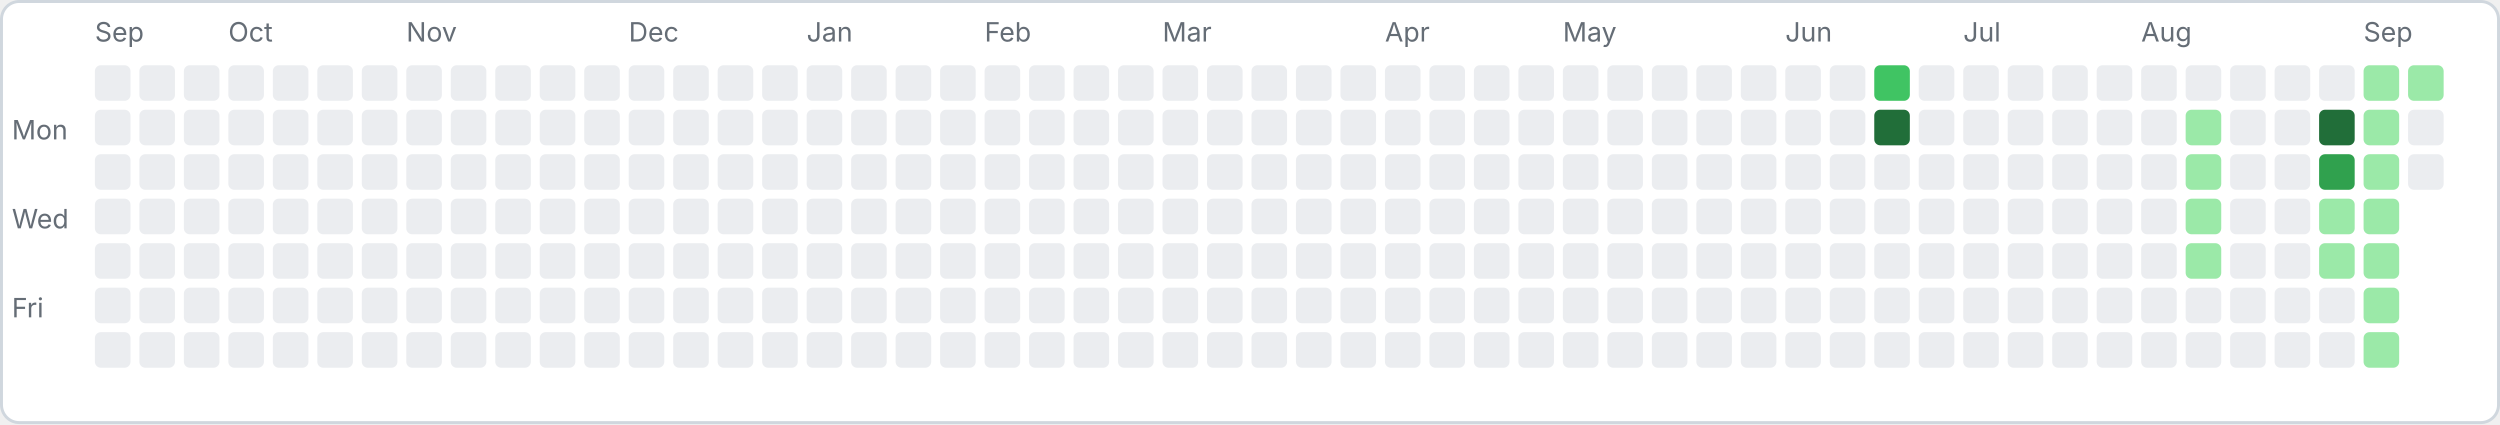
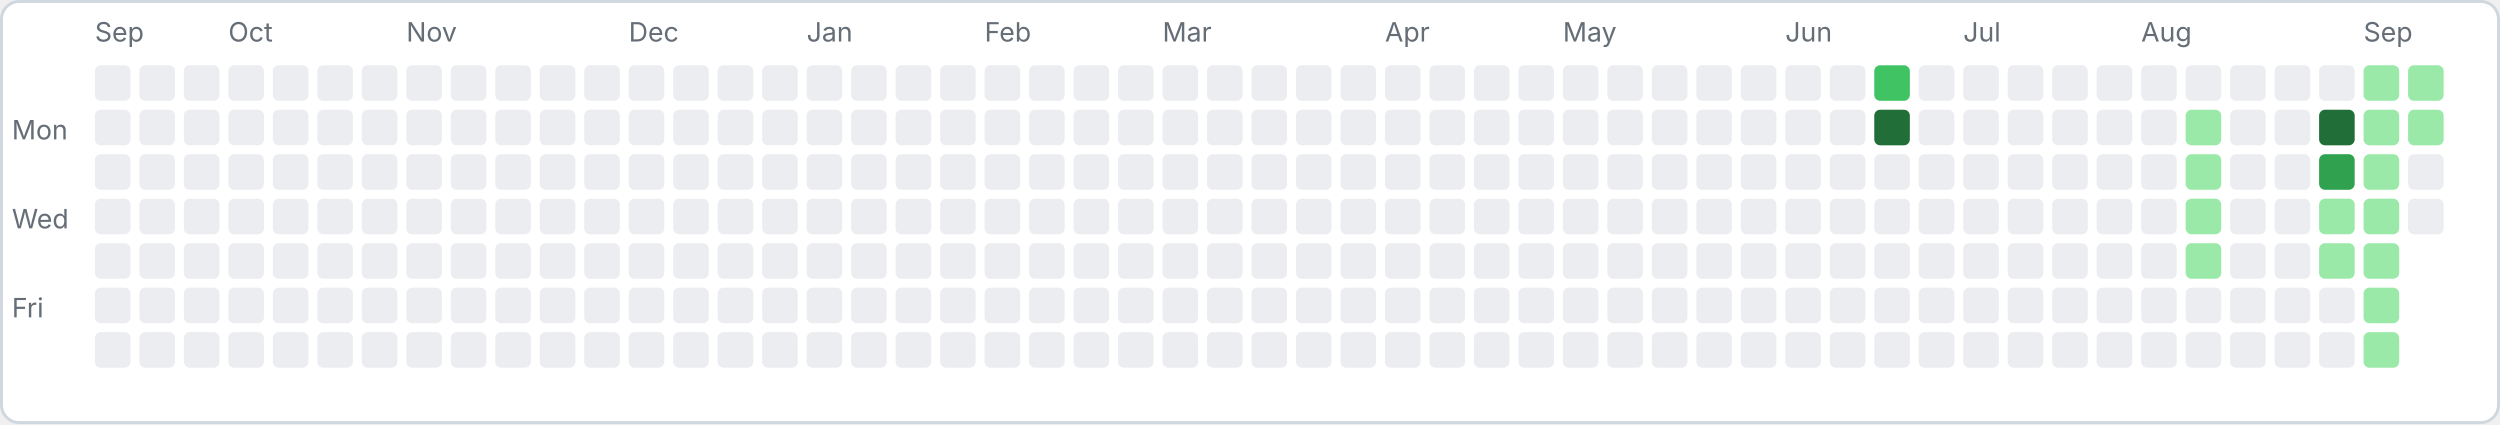
<svg xmlns="http://www.w3.org/2000/svg" width="843" height="143" viewBox="0 0 843 143">
  <rect x="0.5" y="0.5" width="842" height="142" rx="6" fill="#ffffff" stroke="#d0d7de" />
  <text x="4" y="47" font-family="-apple-system,sans-serif" font-size="9" fill="#656d76">Mon</text>
  <text x="4" y="77" font-family="-apple-system,sans-serif" font-size="9" fill="#656d76">Wed</text>
  <text x="4" y="107" font-family="-apple-system,sans-serif" font-size="9" fill="#656d76">Fri</text>
  <rect x="32" y="22" width="12" height="12" rx="2" fill="#ebedf0" />
  <rect x="32" y="37" width="12" height="12" rx="2" fill="#ebedf0" />
  <rect x="32" y="52" width="12" height="12" rx="2" fill="#ebedf0" />
  <rect x="32" y="67" width="12" height="12" rx="2" fill="#ebedf0" />
  <rect x="32" y="82" width="12" height="12" rx="2" fill="#ebedf0" />
  <rect x="32" y="97" width="12" height="12" rx="2" fill="#ebedf0" />
  <rect x="32" y="112" width="12" height="12" rx="2" fill="#ebedf0" />
  <text x="32" y="14" font-family="-apple-system,sans-serif" font-size="9" fill="#656d76">Sep</text>
  <rect x="47" y="22" width="12" height="12" rx="2" fill="#ebedf0" />
  <rect x="47" y="37" width="12" height="12" rx="2" fill="#ebedf0" />
  <rect x="47" y="52" width="12" height="12" rx="2" fill="#ebedf0" />
  <rect x="47" y="67" width="12" height="12" rx="2" fill="#ebedf0" />
  <rect x="47" y="82" width="12" height="12" rx="2" fill="#ebedf0" />
  <rect x="47" y="97" width="12" height="12" rx="2" fill="#ebedf0" />
  <rect x="47" y="112" width="12" height="12" rx="2" fill="#ebedf0" />
  <rect x="62" y="22" width="12" height="12" rx="2" fill="#ebedf0" />
  <rect x="62" y="37" width="12" height="12" rx="2" fill="#ebedf0" />
  <rect x="62" y="52" width="12" height="12" rx="2" fill="#ebedf0" />
  <rect x="62" y="67" width="12" height="12" rx="2" fill="#ebedf0" />
  <rect x="62" y="82" width="12" height="12" rx="2" fill="#ebedf0" />
  <rect x="62" y="97" width="12" height="12" rx="2" fill="#ebedf0" />
  <rect x="62" y="112" width="12" height="12" rx="2" fill="#ebedf0" />
  <rect x="77" y="22" width="12" height="12" rx="2" fill="#ebedf0" />
  <rect x="77" y="37" width="12" height="12" rx="2" fill="#ebedf0" />
  <rect x="77" y="52" width="12" height="12" rx="2" fill="#ebedf0" />
  <rect x="77" y="67" width="12" height="12" rx="2" fill="#ebedf0" />
  <rect x="77" y="82" width="12" height="12" rx="2" fill="#ebedf0" />
  <rect x="77" y="97" width="12" height="12" rx="2" fill="#ebedf0" />
  <rect x="77" y="112" width="12" height="12" rx="2" fill="#ebedf0" />
  <text x="77" y="14" font-family="-apple-system,sans-serif" font-size="9" fill="#656d76">Oct</text>
  <rect x="92" y="22" width="12" height="12" rx="2" fill="#ebedf0" />
  <rect x="92" y="37" width="12" height="12" rx="2" fill="#ebedf0" />
  <rect x="92" y="52" width="12" height="12" rx="2" fill="#ebedf0" />
  <rect x="92" y="67" width="12" height="12" rx="2" fill="#ebedf0" />
  <rect x="92" y="82" width="12" height="12" rx="2" fill="#ebedf0" />
  <rect x="92" y="97" width="12" height="12" rx="2" fill="#ebedf0" />
  <rect x="92" y="112" width="12" height="12" rx="2" fill="#ebedf0" />
  <rect x="107" y="22" width="12" height="12" rx="2" fill="#ebedf0" />
  <rect x="107" y="37" width="12" height="12" rx="2" fill="#ebedf0" />
  <rect x="107" y="52" width="12" height="12" rx="2" fill="#ebedf0" />
  <rect x="107" y="67" width="12" height="12" rx="2" fill="#ebedf0" />
  <rect x="107" y="82" width="12" height="12" rx="2" fill="#ebedf0" />
  <rect x="107" y="97" width="12" height="12" rx="2" fill="#ebedf0" />
  <rect x="107" y="112" width="12" height="12" rx="2" fill="#ebedf0" />
  <rect x="122" y="22" width="12" height="12" rx="2" fill="#ebedf0" />
  <rect x="122" y="37" width="12" height="12" rx="2" fill="#ebedf0" />
  <rect x="122" y="52" width="12" height="12" rx="2" fill="#ebedf0" />
  <rect x="122" y="67" width="12" height="12" rx="2" fill="#ebedf0" />
  <rect x="122" y="82" width="12" height="12" rx="2" fill="#ebedf0" />
  <rect x="122" y="97" width="12" height="12" rx="2" fill="#ebedf0" />
  <rect x="122" y="112" width="12" height="12" rx="2" fill="#ebedf0" />
  <rect x="137" y="22" width="12" height="12" rx="2" fill="#ebedf0" />
  <rect x="137" y="37" width="12" height="12" rx="2" fill="#ebedf0" />
  <rect x="137" y="52" width="12" height="12" rx="2" fill="#ebedf0" />
  <rect x="137" y="67" width="12" height="12" rx="2" fill="#ebedf0" />
  <rect x="137" y="82" width="12" height="12" rx="2" fill="#ebedf0" />
  <rect x="137" y="97" width="12" height="12" rx="2" fill="#ebedf0" />
  <rect x="137" y="112" width="12" height="12" rx="2" fill="#ebedf0" />
  <text x="137" y="14" font-family="-apple-system,sans-serif" font-size="9" fill="#656d76">Nov</text>
  <rect x="152" y="22" width="12" height="12" rx="2" fill="#ebedf0" />
  <rect x="152" y="37" width="12" height="12" rx="2" fill="#ebedf0" />
  <rect x="152" y="52" width="12" height="12" rx="2" fill="#ebedf0" />
  <rect x="152" y="67" width="12" height="12" rx="2" fill="#ebedf0" />
  <rect x="152" y="82" width="12" height="12" rx="2" fill="#ebedf0" />
  <rect x="152" y="97" width="12" height="12" rx="2" fill="#ebedf0" />
  <rect x="152" y="112" width="12" height="12" rx="2" fill="#ebedf0" />
  <rect x="167" y="22" width="12" height="12" rx="2" fill="#ebedf0" />
  <rect x="167" y="37" width="12" height="12" rx="2" fill="#ebedf0" />
  <rect x="167" y="52" width="12" height="12" rx="2" fill="#ebedf0" />
  <rect x="167" y="67" width="12" height="12" rx="2" fill="#ebedf0" />
  <rect x="167" y="82" width="12" height="12" rx="2" fill="#ebedf0" />
  <rect x="167" y="97" width="12" height="12" rx="2" fill="#ebedf0" />
  <rect x="167" y="112" width="12" height="12" rx="2" fill="#ebedf0" />
  <rect x="182" y="22" width="12" height="12" rx="2" fill="#ebedf0" />
  <rect x="182" y="37" width="12" height="12" rx="2" fill="#ebedf0" />
  <rect x="182" y="52" width="12" height="12" rx="2" fill="#ebedf0" />
  <rect x="182" y="67" width="12" height="12" rx="2" fill="#ebedf0" />
  <rect x="182" y="82" width="12" height="12" rx="2" fill="#ebedf0" />
  <rect x="182" y="97" width="12" height="12" rx="2" fill="#ebedf0" />
  <rect x="182" y="112" width="12" height="12" rx="2" fill="#ebedf0" />
  <rect x="197" y="22" width="12" height="12" rx="2" fill="#ebedf0" />
  <rect x="197" y="37" width="12" height="12" rx="2" fill="#ebedf0" />
  <rect x="197" y="52" width="12" height="12" rx="2" fill="#ebedf0" />
  <rect x="197" y="67" width="12" height="12" rx="2" fill="#ebedf0" />
  <rect x="197" y="82" width="12" height="12" rx="2" fill="#ebedf0" />
  <rect x="197" y="97" width="12" height="12" rx="2" fill="#ebedf0" />
  <rect x="197" y="112" width="12" height="12" rx="2" fill="#ebedf0" />
  <rect x="212" y="22" width="12" height="12" rx="2" fill="#ebedf0" />
  <rect x="212" y="37" width="12" height="12" rx="2" fill="#ebedf0" />
  <rect x="212" y="52" width="12" height="12" rx="2" fill="#ebedf0" />
  <rect x="212" y="67" width="12" height="12" rx="2" fill="#ebedf0" />
  <rect x="212" y="82" width="12" height="12" rx="2" fill="#ebedf0" />
  <rect x="212" y="97" width="12" height="12" rx="2" fill="#ebedf0" />
  <rect x="212" y="112" width="12" height="12" rx="2" fill="#ebedf0" />
  <text x="212" y="14" font-family="-apple-system,sans-serif" font-size="9" fill="#656d76">Dec</text>
  <rect x="227" y="22" width="12" height="12" rx="2" fill="#ebedf0" />
  <rect x="227" y="37" width="12" height="12" rx="2" fill="#ebedf0" />
  <rect x="227" y="52" width="12" height="12" rx="2" fill="#ebedf0" />
  <rect x="227" y="67" width="12" height="12" rx="2" fill="#ebedf0" />
  <rect x="227" y="82" width="12" height="12" rx="2" fill="#ebedf0" />
  <rect x="227" y="97" width="12" height="12" rx="2" fill="#ebedf0" />
  <rect x="227" y="112" width="12" height="12" rx="2" fill="#ebedf0" />
  <rect x="242" y="22" width="12" height="12" rx="2" fill="#ebedf0" />
  <rect x="242" y="37" width="12" height="12" rx="2" fill="#ebedf0" />
  <rect x="242" y="52" width="12" height="12" rx="2" fill="#ebedf0" />
  <rect x="242" y="67" width="12" height="12" rx="2" fill="#ebedf0" />
  <rect x="242" y="82" width="12" height="12" rx="2" fill="#ebedf0" />
  <rect x="242" y="97" width="12" height="12" rx="2" fill="#ebedf0" />
  <rect x="242" y="112" width="12" height="12" rx="2" fill="#ebedf0" />
  <rect x="257" y="22" width="12" height="12" rx="2" fill="#ebedf0" />
  <rect x="257" y="37" width="12" height="12" rx="2" fill="#ebedf0" />
  <rect x="257" y="52" width="12" height="12" rx="2" fill="#ebedf0" />
  <rect x="257" y="67" width="12" height="12" rx="2" fill="#ebedf0" />
  <rect x="257" y="82" width="12" height="12" rx="2" fill="#ebedf0" />
  <rect x="257" y="97" width="12" height="12" rx="2" fill="#ebedf0" />
  <rect x="257" y="112" width="12" height="12" rx="2" fill="#ebedf0" />
  <rect x="272" y="22" width="12" height="12" rx="2" fill="#ebedf0" />
  <rect x="272" y="37" width="12" height="12" rx="2" fill="#ebedf0" />
  <rect x="272" y="52" width="12" height="12" rx="2" fill="#ebedf0" />
  <rect x="272" y="67" width="12" height="12" rx="2" fill="#ebedf0" />
  <rect x="272" y="82" width="12" height="12" rx="2" fill="#ebedf0" />
  <rect x="272" y="97" width="12" height="12" rx="2" fill="#ebedf0" />
  <rect x="272" y="112" width="12" height="12" rx="2" fill="#ebedf0" />
  <text x="272" y="14" font-family="-apple-system,sans-serif" font-size="9" fill="#656d76">Jan</text>
  <rect x="287" y="22" width="12" height="12" rx="2" fill="#ebedf0" />
  <rect x="287" y="37" width="12" height="12" rx="2" fill="#ebedf0" />
  <rect x="287" y="52" width="12" height="12" rx="2" fill="#ebedf0" />
  <rect x="287" y="67" width="12" height="12" rx="2" fill="#ebedf0" />
  <rect x="287" y="82" width="12" height="12" rx="2" fill="#ebedf0" />
  <rect x="287" y="97" width="12" height="12" rx="2" fill="#ebedf0" />
  <rect x="287" y="112" width="12" height="12" rx="2" fill="#ebedf0" />
  <rect x="302" y="22" width="12" height="12" rx="2" fill="#ebedf0" />
  <rect x="302" y="37" width="12" height="12" rx="2" fill="#ebedf0" />
  <rect x="302" y="52" width="12" height="12" rx="2" fill="#ebedf0" />
  <rect x="302" y="67" width="12" height="12" rx="2" fill="#ebedf0" />
  <rect x="302" y="82" width="12" height="12" rx="2" fill="#ebedf0" />
  <rect x="302" y="97" width="12" height="12" rx="2" fill="#ebedf0" />
  <rect x="302" y="112" width="12" height="12" rx="2" fill="#ebedf0" />
  <rect x="317" y="22" width="12" height="12" rx="2" fill="#ebedf0" />
  <rect x="317" y="37" width="12" height="12" rx="2" fill="#ebedf0" />
  <rect x="317" y="52" width="12" height="12" rx="2" fill="#ebedf0" />
  <rect x="317" y="67" width="12" height="12" rx="2" fill="#ebedf0" />
  <rect x="317" y="82" width="12" height="12" rx="2" fill="#ebedf0" />
  <rect x="317" y="97" width="12" height="12" rx="2" fill="#ebedf0" />
  <rect x="317" y="112" width="12" height="12" rx="2" fill="#ebedf0" />
  <rect x="332" y="22" width="12" height="12" rx="2" fill="#ebedf0" />
  <rect x="332" y="37" width="12" height="12" rx="2" fill="#ebedf0" />
  <rect x="332" y="52" width="12" height="12" rx="2" fill="#ebedf0" />
  <rect x="332" y="67" width="12" height="12" rx="2" fill="#ebedf0" />
  <rect x="332" y="82" width="12" height="12" rx="2" fill="#ebedf0" />
  <rect x="332" y="97" width="12" height="12" rx="2" fill="#ebedf0" />
  <rect x="332" y="112" width="12" height="12" rx="2" fill="#ebedf0" />
  <text x="332" y="14" font-family="-apple-system,sans-serif" font-size="9" fill="#656d76">Feb</text>
  <rect x="347" y="22" width="12" height="12" rx="2" fill="#ebedf0" />
  <rect x="347" y="37" width="12" height="12" rx="2" fill="#ebedf0" />
  <rect x="347" y="52" width="12" height="12" rx="2" fill="#ebedf0" />
  <rect x="347" y="67" width="12" height="12" rx="2" fill="#ebedf0" />
  <rect x="347" y="82" width="12" height="12" rx="2" fill="#ebedf0" />
  <rect x="347" y="97" width="12" height="12" rx="2" fill="#ebedf0" />
  <rect x="347" y="112" width="12" height="12" rx="2" fill="#ebedf0" />
  <rect x="362" y="22" width="12" height="12" rx="2" fill="#ebedf0" />
  <rect x="362" y="37" width="12" height="12" rx="2" fill="#ebedf0" />
  <rect x="362" y="52" width="12" height="12" rx="2" fill="#ebedf0" />
  <rect x="362" y="67" width="12" height="12" rx="2" fill="#ebedf0" />
  <rect x="362" y="82" width="12" height="12" rx="2" fill="#ebedf0" />
  <rect x="362" y="97" width="12" height="12" rx="2" fill="#ebedf0" />
  <rect x="362" y="112" width="12" height="12" rx="2" fill="#ebedf0" />
  <rect x="377" y="22" width="12" height="12" rx="2" fill="#ebedf0" />
  <rect x="377" y="37" width="12" height="12" rx="2" fill="#ebedf0" />
  <rect x="377" y="52" width="12" height="12" rx="2" fill="#ebedf0" />
  <rect x="377" y="67" width="12" height="12" rx="2" fill="#ebedf0" />
  <rect x="377" y="82" width="12" height="12" rx="2" fill="#ebedf0" />
  <rect x="377" y="97" width="12" height="12" rx="2" fill="#ebedf0" />
  <rect x="377" y="112" width="12" height="12" rx="2" fill="#ebedf0" />
  <rect x="392" y="22" width="12" height="12" rx="2" fill="#ebedf0" />
  <rect x="392" y="37" width="12" height="12" rx="2" fill="#ebedf0" />
  <rect x="392" y="52" width="12" height="12" rx="2" fill="#ebedf0" />
  <rect x="392" y="67" width="12" height="12" rx="2" fill="#ebedf0" />
  <rect x="392" y="82" width="12" height="12" rx="2" fill="#ebedf0" />
  <rect x="392" y="97" width="12" height="12" rx="2" fill="#ebedf0" />
  <rect x="392" y="112" width="12" height="12" rx="2" fill="#ebedf0" />
  <text x="392" y="14" font-family="-apple-system,sans-serif" font-size="9" fill="#656d76">Mar</text>
  <rect x="407" y="22" width="12" height="12" rx="2" fill="#ebedf0" />
  <rect x="407" y="37" width="12" height="12" rx="2" fill="#ebedf0" />
  <rect x="407" y="52" width="12" height="12" rx="2" fill="#ebedf0" />
  <rect x="407" y="67" width="12" height="12" rx="2" fill="#ebedf0" />
  <rect x="407" y="82" width="12" height="12" rx="2" fill="#ebedf0" />
  <rect x="407" y="97" width="12" height="12" rx="2" fill="#ebedf0" />
  <rect x="407" y="112" width="12" height="12" rx="2" fill="#ebedf0" />
  <rect x="422" y="22" width="12" height="12" rx="2" fill="#ebedf0" />
  <rect x="422" y="37" width="12" height="12" rx="2" fill="#ebedf0" />
  <rect x="422" y="52" width="12" height="12" rx="2" fill="#ebedf0" />
  <rect x="422" y="67" width="12" height="12" rx="2" fill="#ebedf0" />
  <rect x="422" y="82" width="12" height="12" rx="2" fill="#ebedf0" />
  <rect x="422" y="97" width="12" height="12" rx="2" fill="#ebedf0" />
  <rect x="422" y="112" width="12" height="12" rx="2" fill="#ebedf0" />
  <rect x="437" y="22" width="12" height="12" rx="2" fill="#ebedf0" />
  <rect x="437" y="37" width="12" height="12" rx="2" fill="#ebedf0" />
  <rect x="437" y="52" width="12" height="12" rx="2" fill="#ebedf0" />
  <rect x="437" y="67" width="12" height="12" rx="2" fill="#ebedf0" />
  <rect x="437" y="82" width="12" height="12" rx="2" fill="#ebedf0" />
  <rect x="437" y="97" width="12" height="12" rx="2" fill="#ebedf0" />
  <rect x="437" y="112" width="12" height="12" rx="2" fill="#ebedf0" />
  <rect x="452" y="22" width="12" height="12" rx="2" fill="#ebedf0" />
  <rect x="452" y="37" width="12" height="12" rx="2" fill="#ebedf0" />
  <rect x="452" y="52" width="12" height="12" rx="2" fill="#ebedf0" />
  <rect x="452" y="67" width="12" height="12" rx="2" fill="#ebedf0" />
  <rect x="452" y="82" width="12" height="12" rx="2" fill="#ebedf0" />
  <rect x="452" y="97" width="12" height="12" rx="2" fill="#ebedf0" />
  <rect x="452" y="112" width="12" height="12" rx="2" fill="#ebedf0" />
  <rect x="467" y="22" width="12" height="12" rx="2" fill="#ebedf0" />
  <rect x="467" y="37" width="12" height="12" rx="2" fill="#ebedf0" />
  <rect x="467" y="52" width="12" height="12" rx="2" fill="#ebedf0" />
  <rect x="467" y="67" width="12" height="12" rx="2" fill="#ebedf0" />
  <rect x="467" y="82" width="12" height="12" rx="2" fill="#ebedf0" />
  <rect x="467" y="97" width="12" height="12" rx="2" fill="#ebedf0" />
  <rect x="467" y="112" width="12" height="12" rx="2" fill="#ebedf0" />
  <text x="467" y="14" font-family="-apple-system,sans-serif" font-size="9" fill="#656d76">Apr</text>
  <rect x="482" y="22" width="12" height="12" rx="2" fill="#ebedf0" />
  <rect x="482" y="37" width="12" height="12" rx="2" fill="#ebedf0" />
  <rect x="482" y="52" width="12" height="12" rx="2" fill="#ebedf0" />
  <rect x="482" y="67" width="12" height="12" rx="2" fill="#ebedf0" />
  <rect x="482" y="82" width="12" height="12" rx="2" fill="#ebedf0" />
  <rect x="482" y="97" width="12" height="12" rx="2" fill="#ebedf0" />
  <rect x="482" y="112" width="12" height="12" rx="2" fill="#ebedf0" />
  <rect x="497" y="22" width="12" height="12" rx="2" fill="#ebedf0" />
  <rect x="497" y="37" width="12" height="12" rx="2" fill="#ebedf0" />
  <rect x="497" y="52" width="12" height="12" rx="2" fill="#ebedf0" />
  <rect x="497" y="67" width="12" height="12" rx="2" fill="#ebedf0" />
  <rect x="497" y="82" width="12" height="12" rx="2" fill="#ebedf0" />
  <rect x="497" y="97" width="12" height="12" rx="2" fill="#ebedf0" />
  <rect x="497" y="112" width="12" height="12" rx="2" fill="#ebedf0" />
  <rect x="512" y="22" width="12" height="12" rx="2" fill="#ebedf0" />
  <rect x="512" y="37" width="12" height="12" rx="2" fill="#ebedf0" />
  <rect x="512" y="52" width="12" height="12" rx="2" fill="#ebedf0" />
  <rect x="512" y="67" width="12" height="12" rx="2" fill="#ebedf0" />
  <rect x="512" y="82" width="12" height="12" rx="2" fill="#ebedf0" />
  <rect x="512" y="97" width="12" height="12" rx="2" fill="#ebedf0" />
  <rect x="512" y="112" width="12" height="12" rx="2" fill="#ebedf0" />
  <rect x="527" y="22" width="12" height="12" rx="2" fill="#ebedf0" />
  <rect x="527" y="37" width="12" height="12" rx="2" fill="#ebedf0" />
  <rect x="527" y="52" width="12" height="12" rx="2" fill="#ebedf0" />
  <rect x="527" y="67" width="12" height="12" rx="2" fill="#ebedf0" />
  <rect x="527" y="82" width="12" height="12" rx="2" fill="#ebedf0" />
  <rect x="527" y="97" width="12" height="12" rx="2" fill="#ebedf0" />
  <rect x="527" y="112" width="12" height="12" rx="2" fill="#ebedf0" />
  <text x="527" y="14" font-family="-apple-system,sans-serif" font-size="9" fill="#656d76">May</text>
  <rect x="542" y="22" width="12" height="12" rx="2" fill="#ebedf0" />
  <rect x="542" y="37" width="12" height="12" rx="2" fill="#ebedf0" />
  <rect x="542" y="52" width="12" height="12" rx="2" fill="#ebedf0" />
  <rect x="542" y="67" width="12" height="12" rx="2" fill="#ebedf0" />
  <rect x="542" y="82" width="12" height="12" rx="2" fill="#ebedf0" />
  <rect x="542" y="97" width="12" height="12" rx="2" fill="#ebedf0" />
  <rect x="542" y="112" width="12" height="12" rx="2" fill="#ebedf0" />
  <rect x="557" y="22" width="12" height="12" rx="2" fill="#ebedf0" />
  <rect x="557" y="37" width="12" height="12" rx="2" fill="#ebedf0" />
  <rect x="557" y="52" width="12" height="12" rx="2" fill="#ebedf0" />
  <rect x="557" y="67" width="12" height="12" rx="2" fill="#ebedf0" />
  <rect x="557" y="82" width="12" height="12" rx="2" fill="#ebedf0" />
  <rect x="557" y="97" width="12" height="12" rx="2" fill="#ebedf0" />
  <rect x="557" y="112" width="12" height="12" rx="2" fill="#ebedf0" />
  <rect x="572" y="22" width="12" height="12" rx="2" fill="#ebedf0" />
  <rect x="572" y="37" width="12" height="12" rx="2" fill="#ebedf0" />
  <rect x="572" y="52" width="12" height="12" rx="2" fill="#ebedf0" />
  <rect x="572" y="67" width="12" height="12" rx="2" fill="#ebedf0" />
  <rect x="572" y="82" width="12" height="12" rx="2" fill="#ebedf0" />
  <rect x="572" y="97" width="12" height="12" rx="2" fill="#ebedf0" />
  <rect x="572" y="112" width="12" height="12" rx="2" fill="#ebedf0" />
  <rect x="587" y="22" width="12" height="12" rx="2" fill="#ebedf0" />
  <rect x="587" y="37" width="12" height="12" rx="2" fill="#ebedf0" />
  <rect x="587" y="52" width="12" height="12" rx="2" fill="#ebedf0" />
  <rect x="587" y="67" width="12" height="12" rx="2" fill="#ebedf0" />
  <rect x="587" y="82" width="12" height="12" rx="2" fill="#ebedf0" />
  <rect x="587" y="97" width="12" height="12" rx="2" fill="#ebedf0" />
  <rect x="587" y="112" width="12" height="12" rx="2" fill="#ebedf0" />
  <rect x="602" y="22" width="12" height="12" rx="2" fill="#ebedf0" />
  <rect x="602" y="37" width="12" height="12" rx="2" fill="#ebedf0" />
  <rect x="602" y="52" width="12" height="12" rx="2" fill="#ebedf0" />
  <rect x="602" y="67" width="12" height="12" rx="2" fill="#ebedf0" />
  <rect x="602" y="82" width="12" height="12" rx="2" fill="#ebedf0" />
  <rect x="602" y="97" width="12" height="12" rx="2" fill="#ebedf0" />
  <rect x="602" y="112" width="12" height="12" rx="2" fill="#ebedf0" />
  <text x="602" y="14" font-family="-apple-system,sans-serif" font-size="9" fill="#656d76">Jun</text>
  <rect x="617" y="22" width="12" height="12" rx="2" fill="#ebedf0" />
  <rect x="617" y="37" width="12" height="12" rx="2" fill="#ebedf0" />
  <rect x="617" y="52" width="12" height="12" rx="2" fill="#ebedf0" />
  <rect x="617" y="67" width="12" height="12" rx="2" fill="#ebedf0" />
  <rect x="617" y="82" width="12" height="12" rx="2" fill="#ebedf0" />
  <rect x="617" y="97" width="12" height="12" rx="2" fill="#ebedf0" />
  <rect x="617" y="112" width="12" height="12" rx="2" fill="#ebedf0" />
  <rect x="632" y="22" width="12" height="12" rx="2" fill="#40c463" />
  <rect x="632" y="37" width="12" height="12" rx="2" fill="#216e39" />
  <rect x="632" y="52" width="12" height="12" rx="2" fill="#ebedf0" />
  <rect x="632" y="67" width="12" height="12" rx="2" fill="#ebedf0" />
  <rect x="632" y="82" width="12" height="12" rx="2" fill="#ebedf0" />
  <rect x="632" y="97" width="12" height="12" rx="2" fill="#ebedf0" />
  <rect x="632" y="112" width="12" height="12" rx="2" fill="#ebedf0" />
  <rect x="647" y="22" width="12" height="12" rx="2" fill="#ebedf0" />
  <rect x="647" y="37" width="12" height="12" rx="2" fill="#ebedf0" />
  <rect x="647" y="52" width="12" height="12" rx="2" fill="#ebedf0" />
  <rect x="647" y="67" width="12" height="12" rx="2" fill="#ebedf0" />
  <rect x="647" y="82" width="12" height="12" rx="2" fill="#ebedf0" />
  <rect x="647" y="97" width="12" height="12" rx="2" fill="#ebedf0" />
  <rect x="647" y="112" width="12" height="12" rx="2" fill="#ebedf0" />
  <rect x="662" y="22" width="12" height="12" rx="2" fill="#ebedf0" />
  <rect x="662" y="37" width="12" height="12" rx="2" fill="#ebedf0" />
  <rect x="662" y="52" width="12" height="12" rx="2" fill="#ebedf0" />
  <rect x="662" y="67" width="12" height="12" rx="2" fill="#ebedf0" />
  <rect x="662" y="82" width="12" height="12" rx="2" fill="#ebedf0" />
  <rect x="662" y="97" width="12" height="12" rx="2" fill="#ebedf0" />
  <rect x="662" y="112" width="12" height="12" rx="2" fill="#ebedf0" />
  <text x="662" y="14" font-family="-apple-system,sans-serif" font-size="9" fill="#656d76">Jul</text>
  <rect x="677" y="22" width="12" height="12" rx="2" fill="#ebedf0" />
  <rect x="677" y="37" width="12" height="12" rx="2" fill="#ebedf0" />
  <rect x="677" y="52" width="12" height="12" rx="2" fill="#ebedf0" />
  <rect x="677" y="67" width="12" height="12" rx="2" fill="#ebedf0" />
  <rect x="677" y="82" width="12" height="12" rx="2" fill="#ebedf0" />
  <rect x="677" y="97" width="12" height="12" rx="2" fill="#ebedf0" />
  <rect x="677" y="112" width="12" height="12" rx="2" fill="#ebedf0" />
  <rect x="692" y="22" width="12" height="12" rx="2" fill="#ebedf0" />
  <rect x="692" y="37" width="12" height="12" rx="2" fill="#ebedf0" />
  <rect x="692" y="52" width="12" height="12" rx="2" fill="#ebedf0" />
  <rect x="692" y="67" width="12" height="12" rx="2" fill="#ebedf0" />
  <rect x="692" y="82" width="12" height="12" rx="2" fill="#ebedf0" />
  <rect x="692" y="97" width="12" height="12" rx="2" fill="#ebedf0" />
  <rect x="692" y="112" width="12" height="12" rx="2" fill="#ebedf0" />
  <rect x="707" y="22" width="12" height="12" rx="2" fill="#ebedf0" />
  <rect x="707" y="37" width="12" height="12" rx="2" fill="#ebedf0" />
  <rect x="707" y="52" width="12" height="12" rx="2" fill="#ebedf0" />
  <rect x="707" y="67" width="12" height="12" rx="2" fill="#ebedf0" />
  <rect x="707" y="82" width="12" height="12" rx="2" fill="#ebedf0" />
  <rect x="707" y="97" width="12" height="12" rx="2" fill="#ebedf0" />
  <rect x="707" y="112" width="12" height="12" rx="2" fill="#ebedf0" />
  <rect x="722" y="22" width="12" height="12" rx="2" fill="#ebedf0" />
  <rect x="722" y="37" width="12" height="12" rx="2" fill="#ebedf0" />
  <rect x="722" y="52" width="12" height="12" rx="2" fill="#ebedf0" />
  <rect x="722" y="67" width="12" height="12" rx="2" fill="#ebedf0" />
  <rect x="722" y="82" width="12" height="12" rx="2" fill="#ebedf0" />
  <rect x="722" y="97" width="12" height="12" rx="2" fill="#ebedf0" />
  <rect x="722" y="112" width="12" height="12" rx="2" fill="#ebedf0" />
  <text x="722" y="14" font-family="-apple-system,sans-serif" font-size="9" fill="#656d76">Aug</text>
  <rect x="737" y="22" width="12" height="12" rx="2" fill="#ebedf0" />
  <rect x="737" y="37" width="12" height="12" rx="2" fill="#9be9a8" />
  <rect x="737" y="52" width="12" height="12" rx="2" fill="#9be9a8" />
  <rect x="737" y="67" width="12" height="12" rx="2" fill="#9be9a8" />
  <rect x="737" y="82" width="12" height="12" rx="2" fill="#9be9a8" />
  <rect x="737" y="97" width="12" height="12" rx="2" fill="#ebedf0" />
  <rect x="737" y="112" width="12" height="12" rx="2" fill="#ebedf0" />
  <rect x="752" y="22" width="12" height="12" rx="2" fill="#ebedf0" />
  <rect x="752" y="37" width="12" height="12" rx="2" fill="#ebedf0" />
  <rect x="752" y="52" width="12" height="12" rx="2" fill="#ebedf0" />
  <rect x="752" y="67" width="12" height="12" rx="2" fill="#ebedf0" />
  <rect x="752" y="82" width="12" height="12" rx="2" fill="#ebedf0" />
  <rect x="752" y="97" width="12" height="12" rx="2" fill="#ebedf0" />
  <rect x="752" y="112" width="12" height="12" rx="2" fill="#ebedf0" />
  <rect x="767" y="22" width="12" height="12" rx="2" fill="#ebedf0" />
  <rect x="767" y="37" width="12" height="12" rx="2" fill="#ebedf0" />
  <rect x="767" y="52" width="12" height="12" rx="2" fill="#ebedf0" />
  <rect x="767" y="67" width="12" height="12" rx="2" fill="#ebedf0" />
  <rect x="767" y="82" width="12" height="12" rx="2" fill="#ebedf0" />
  <rect x="767" y="97" width="12" height="12" rx="2" fill="#ebedf0" />
  <rect x="767" y="112" width="12" height="12" rx="2" fill="#ebedf0" />
  <rect x="782" y="22" width="12" height="12" rx="2" fill="#ebedf0" />
  <rect x="782" y="37" width="12" height="12" rx="2" fill="#216e39" />
  <rect x="782" y="52" width="12" height="12" rx="2" fill="#30a14e" />
  <rect x="782" y="67" width="12" height="12" rx="2" fill="#9be9a8" />
  <rect x="782" y="82" width="12" height="12" rx="2" fill="#9be9a8" />
  <rect x="782" y="97" width="12" height="12" rx="2" fill="#ebedf0" />
  <rect x="782" y="112" width="12" height="12" rx="2" fill="#ebedf0" />
  <rect x="797" y="22" width="12" height="12" rx="2" fill="#9be9a8" />
  <rect x="797" y="37" width="12" height="12" rx="2" fill="#9be9a8" />
  <rect x="797" y="52" width="12" height="12" rx="2" fill="#9be9a8" />
  <rect x="797" y="67" width="12" height="12" rx="2" fill="#9be9a8" />
  <rect x="797" y="82" width="12" height="12" rx="2" fill="#9be9a8" />
  <rect x="797" y="97" width="12" height="12" rx="2" fill="#9be9a8" />
  <rect x="797" y="112" width="12" height="12" rx="2" fill="#9be9a8" />
  <text x="797" y="14" font-family="-apple-system,sans-serif" font-size="9" fill="#656d76">Sep</text>
  <rect x="812" y="22" width="12" height="12" rx="2" fill="#9be9a8" />
-   <rect x="812" y="37" width="12" height="12" rx="2" fill="#ebedf0" />
+   <rect x="812" y="37" width="12" height="12" rx="2" fill="#9be9a8" />
  <rect x="812" y="52" width="12" height="12" rx="2" fill="#ebedf0" />
+   <rect x="812" y="67" width="12" height="12" rx="2" fill="#ebedf0" />
</svg>
